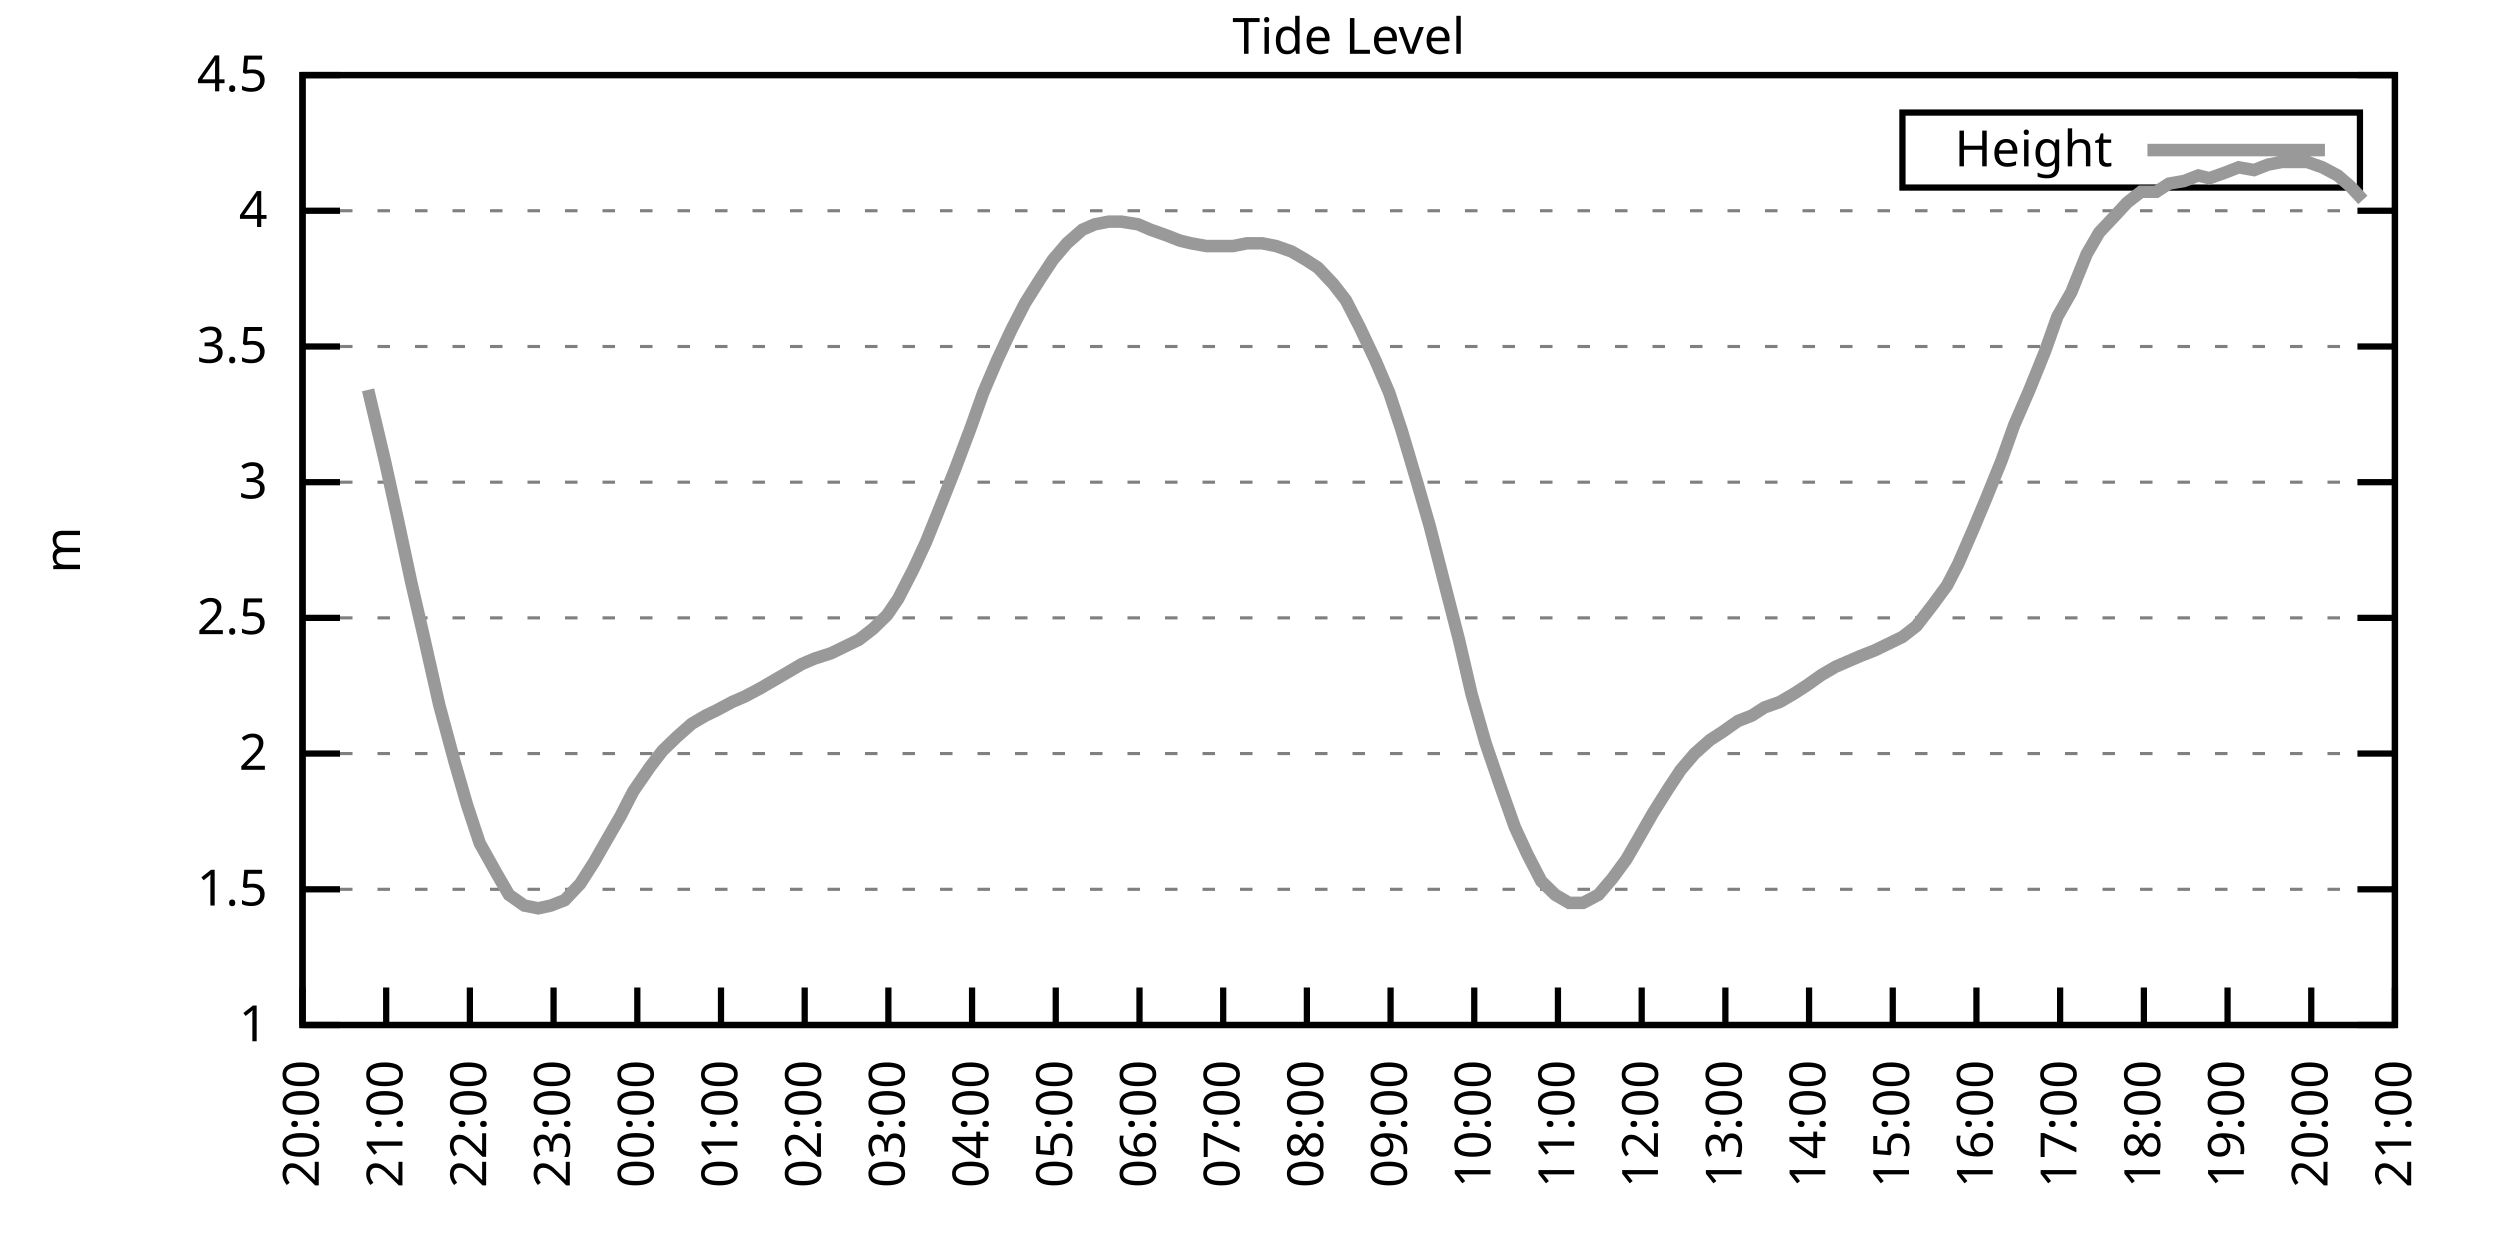
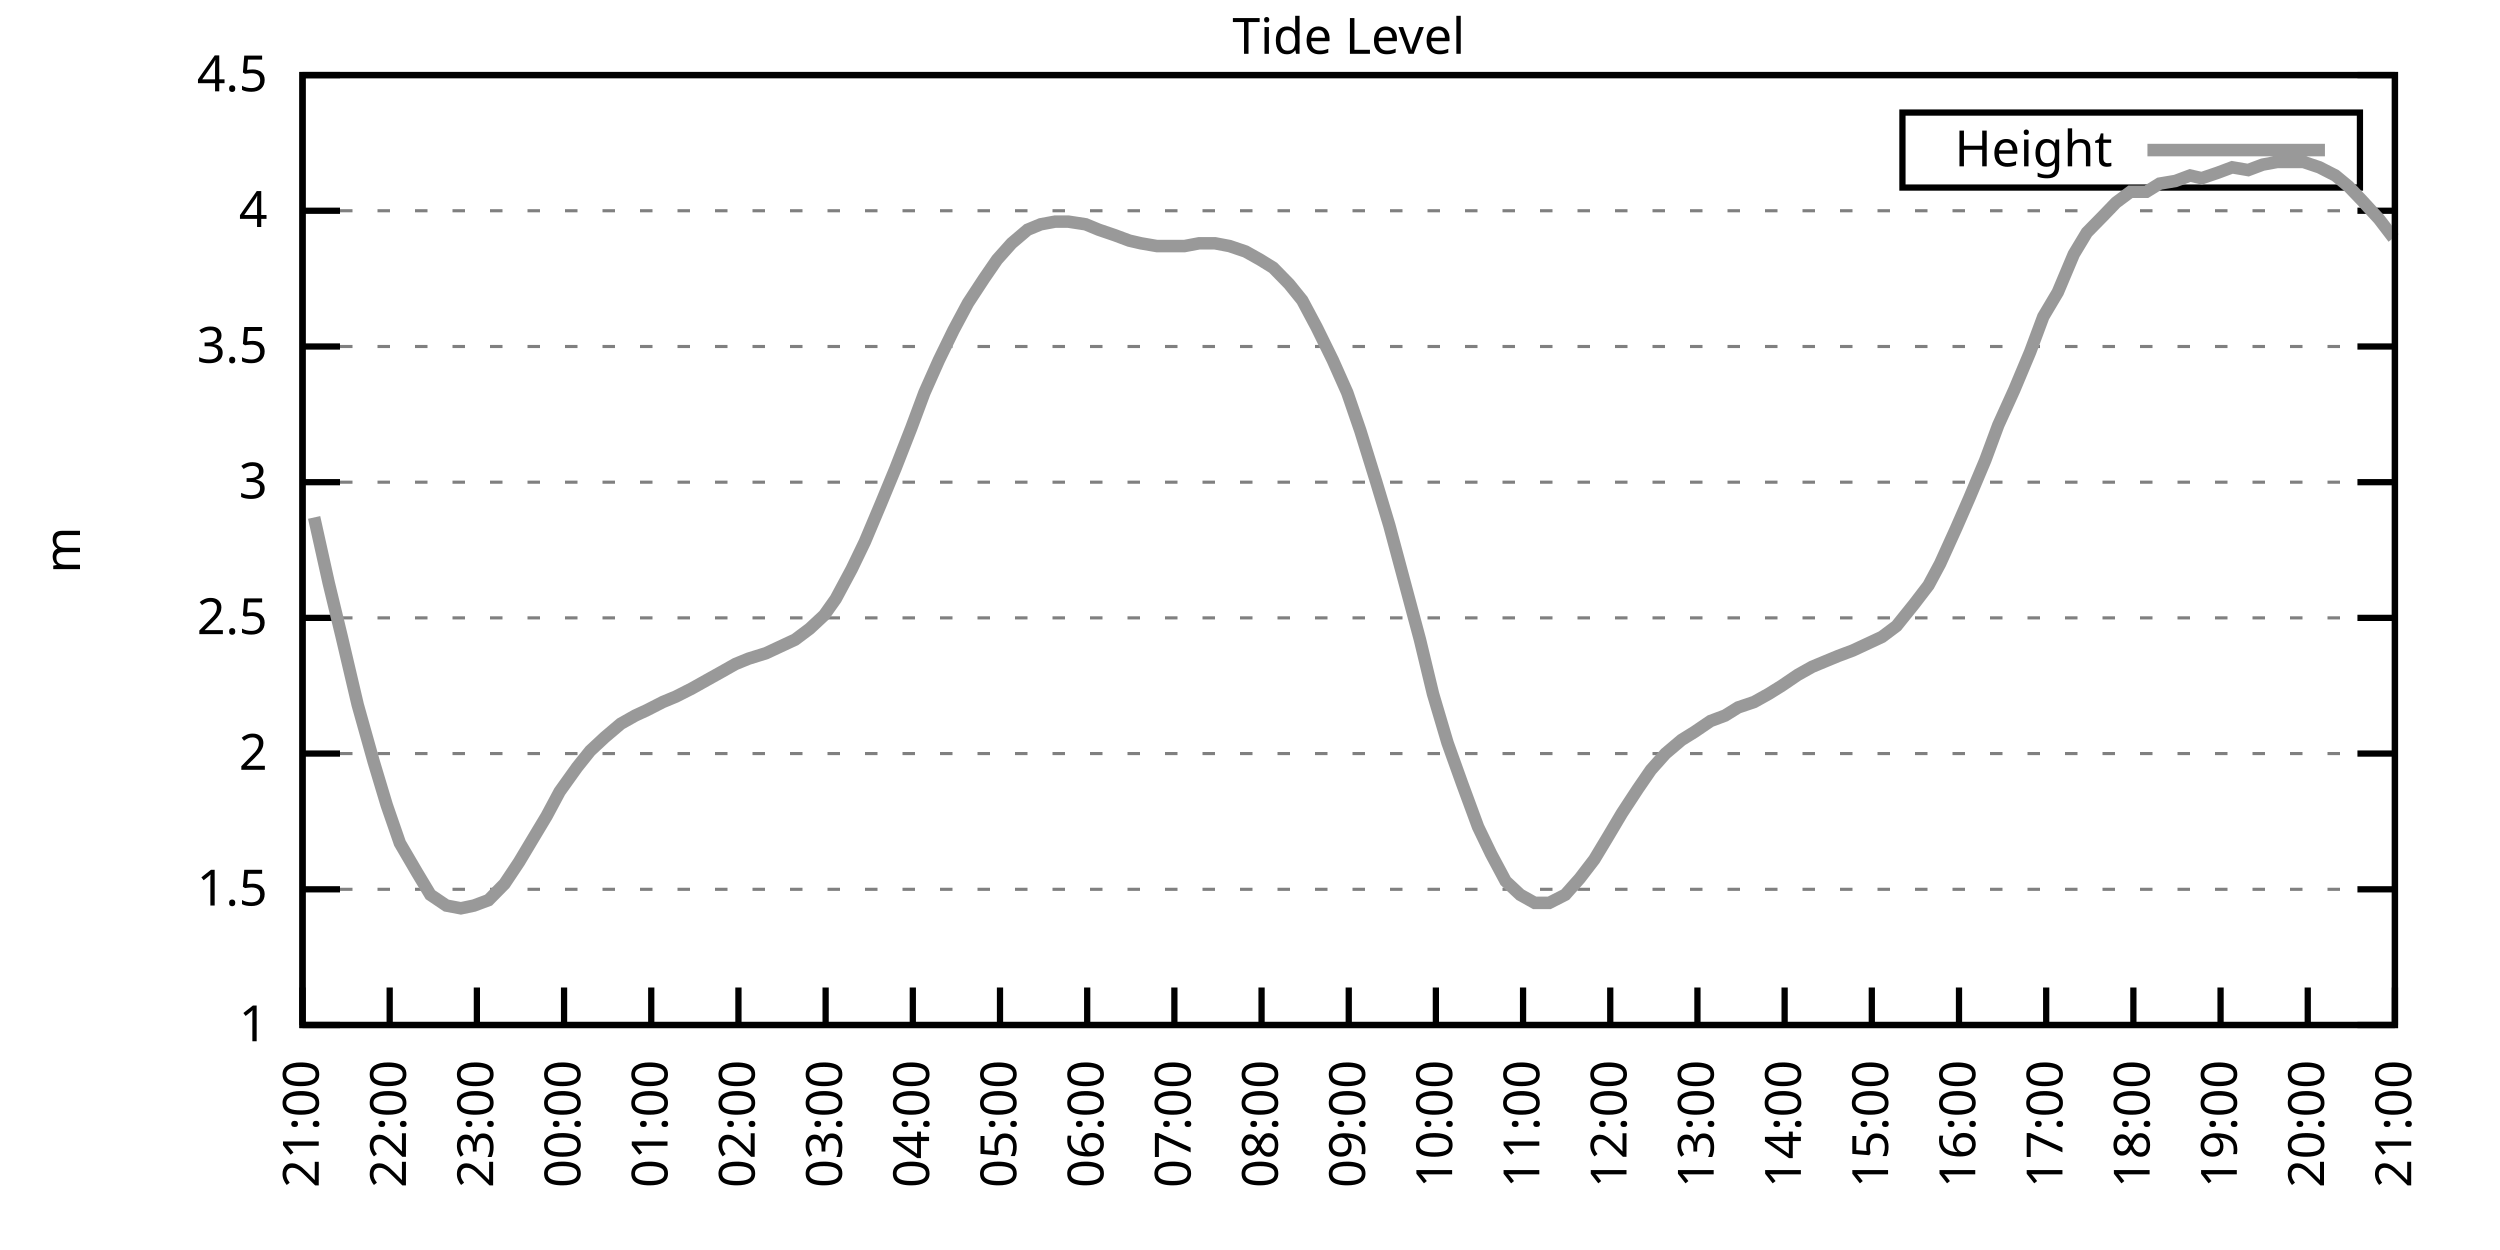
<svg xmlns="http://www.w3.org/2000/svg" xmlns:xlink="http://www.w3.org/1999/xlink" width="400" height="200" viewBox="0 0 400 200">
  <g id="gnuplot_canvas">
    <rect x="0" y="0" width="400" height="200" fill="none" />
    <defs>
      <circle id="gpDot" r="0.5" stroke-width="0.5" stroke="currentColor" />
      <path id="gpPt0" stroke-width="0.333" stroke="currentColor" d="M-1,0 h2 M0,-1 v2" />
      <path id="gpPt1" stroke-width="0.333" stroke="currentColor" d="M-1,-1 L1,1 M1,-1 L-1,1" />
      <path id="gpPt2" stroke-width="0.333" stroke="currentColor" d="M-1,0 L1,0 M0,-1 L0,1 M-1,-1 L1,1 M-1,1 L1,-1" />
      <rect id="gpPt3" stroke-width="0.333" stroke="currentColor" x="-1" y="-1" width="2" height="2" />
      <rect id="gpPt4" stroke-width="0.333" stroke="currentColor" fill="currentColor" x="-1" y="-1" width="2" height="2" />
      <circle id="gpPt5" stroke-width="0.333" stroke="currentColor" cx="0" cy="0" r="1" />
      <use xlink:href="#gpPt5" id="gpPt6" fill="currentColor" stroke="none" />
      <path id="gpPt7" stroke-width="0.333" stroke="currentColor" d="M0,-1.33 L-1.33,0.67 L1.33,0.67 z" />
      <use xlink:href="#gpPt7" id="gpPt8" fill="currentColor" stroke="none" />
      <use xlink:href="#gpPt7" id="gpPt9" stroke="currentColor" transform="rotate(180)" />
      <use xlink:href="#gpPt9" id="gpPt10" fill="currentColor" stroke="none" />
      <use xlink:href="#gpPt3" id="gpPt11" stroke="currentColor" transform="rotate(45)" />
      <use xlink:href="#gpPt11" id="gpPt12" fill="currentColor" stroke="none" />
      <path id="gpPt13" stroke-width="0.333" stroke="currentColor" d="M0,1.330 L1.265,0.411 L0.782,-1.067 L-0.782,-1.076 L-1.265,0.411 z" />
      <use xlink:href="#gpPt13" id="gpPt14" fill="currentColor" stroke="none" />
      <filter id="textbox" filterUnits="objectBoundingBox" x="0" y="0" height="1" width="1">
        <feFlood flood-color="white" flood-opacity="1" result="bgnd" />
        <feComposite in="SourceGraphic" in2="bgnd" operator="atop" />
      </filter>
      <filter id="greybox" filterUnits="objectBoundingBox" x="0" y="0" height="1" width="1">
        <feFlood flood-color="lightgrey" flood-opacity="1" result="grey" />
        <feComposite in="SourceGraphic" in2="grey" operator="atop" />
      </filter>
    </defs>
    <g fill="none" color="white" stroke="currentColor" stroke-width="1.00" stroke-linecap="butt" stroke-linejoin="miter">
</g>
    <g fill="none" color="black" stroke="currentColor" stroke-width="1.00" stroke-linecap="butt" stroke-linejoin="miter">
      <g stroke="none" shape-rendering="crispEdges">
        <polygon fill="rgb(255, 255, 255)" points="48.40,164.00 383.18,164.00 383.18,12.02 48.40,12.02 " />
      </g>
    </g>
    <g fill="none" color="black" stroke="currentColor" stroke-width="1.00" stroke-linecap="butt" stroke-linejoin="miter">
</g>
    <g fill="none" color="black" stroke="black" stroke-width="0.50" stroke-linecap="butt" stroke-linejoin="miter">
</g>
    <g fill="none" color="gray" stroke="currentColor" stroke-width="0.50" stroke-linecap="butt" stroke-linejoin="miter">
      <path stroke="gray" stroke-dasharray="2,4" class="gridline" d="M48.40,164.00 L383.19,164.00  " />
    </g>
    <g fill="none" color="gray" stroke="gray" stroke-width="1.00" stroke-linecap="butt" stroke-linejoin="miter">
</g>
    <g fill="none" color="black" stroke="currentColor" stroke-width="1.00" stroke-linecap="butt" stroke-linejoin="miter">
      <path stroke="black" d="M48.40,164.00 L54.40,164.00 M383.19,164.00 L377.19,164.00  " />
      <g transform="translate(42.80,166.60)" stroke="none" fill="black" font-family="Sans" font-size="8.00" text-anchor="end">
        <text>
          <tspan font-family="Sans"> 1</tspan>
        </text>
      </g>
    </g>
    <g fill="none" color="black" stroke="currentColor" stroke-width="1.00" stroke-linecap="butt" stroke-linejoin="miter">
</g>
    <g fill="none" color="black" stroke="black" stroke-width="0.50" stroke-linecap="butt" stroke-linejoin="miter">
</g>
    <g fill="none" color="gray" stroke="currentColor" stroke-width="0.50" stroke-linecap="butt" stroke-linejoin="miter">
      <path stroke="gray" stroke-dasharray="2,4" class="gridline" d="M48.40,142.29 L383.19,142.29  " />
    </g>
    <g fill="none" color="gray" stroke="gray" stroke-width="1.00" stroke-linecap="butt" stroke-linejoin="miter">
</g>
    <g fill="none" color="black" stroke="currentColor" stroke-width="1.00" stroke-linecap="butt" stroke-linejoin="miter">
      <path stroke="black" d="M48.40,142.29 L54.40,142.29 M383.19,142.29 L377.19,142.29  " />
      <g transform="translate(42.80,144.89)" stroke="none" fill="black" font-family="Sans" font-size="8.00" text-anchor="end">
        <text>
          <tspan font-family="Sans"> 1.5</tspan>
        </text>
      </g>
    </g>
    <g fill="none" color="black" stroke="currentColor" stroke-width="1.00" stroke-linecap="butt" stroke-linejoin="miter">
</g>
    <g fill="none" color="black" stroke="black" stroke-width="0.50" stroke-linecap="butt" stroke-linejoin="miter">
</g>
    <g fill="none" color="gray" stroke="currentColor" stroke-width="0.50" stroke-linecap="butt" stroke-linejoin="miter">
      <path stroke="gray" stroke-dasharray="2,4" class="gridline" d="M48.40,120.57 L383.19,120.57  " />
    </g>
    <g fill="none" color="gray" stroke="gray" stroke-width="1.00" stroke-linecap="butt" stroke-linejoin="miter">
</g>
    <g fill="none" color="black" stroke="currentColor" stroke-width="1.00" stroke-linecap="butt" stroke-linejoin="miter">
      <path stroke="black" d="M48.40,120.57 L54.40,120.57 M383.19,120.57 L377.19,120.57  " />
      <g transform="translate(42.80,123.17)" stroke="none" fill="black" font-family="Sans" font-size="8.00" text-anchor="end">
        <text>
          <tspan font-family="Sans"> 2</tspan>
        </text>
      </g>
    </g>
    <g fill="none" color="black" stroke="currentColor" stroke-width="1.00" stroke-linecap="butt" stroke-linejoin="miter">
</g>
    <g fill="none" color="black" stroke="black" stroke-width="0.50" stroke-linecap="butt" stroke-linejoin="miter">
</g>
    <g fill="none" color="gray" stroke="currentColor" stroke-width="0.50" stroke-linecap="butt" stroke-linejoin="miter">
      <path stroke="gray" stroke-dasharray="2,4" class="gridline" d="M48.40,98.86 L383.19,98.86  " />
    </g>
    <g fill="none" color="gray" stroke="gray" stroke-width="1.00" stroke-linecap="butt" stroke-linejoin="miter">
</g>
    <g fill="none" color="black" stroke="currentColor" stroke-width="1.00" stroke-linecap="butt" stroke-linejoin="miter">
      <path stroke="black" d="M48.40,98.86 L54.40,98.86 M383.19,98.86 L377.19,98.86  " />
      <g transform="translate(42.80,101.46)" stroke="none" fill="black" font-family="Sans" font-size="8.00" text-anchor="end">
        <text>
          <tspan font-family="Sans"> 2.5</tspan>
        </text>
      </g>
    </g>
    <g fill="none" color="black" stroke="currentColor" stroke-width="1.00" stroke-linecap="butt" stroke-linejoin="miter">
</g>
    <g fill="none" color="black" stroke="black" stroke-width="0.50" stroke-linecap="butt" stroke-linejoin="miter">
</g>
    <g fill="none" color="gray" stroke="currentColor" stroke-width="0.50" stroke-linecap="butt" stroke-linejoin="miter">
      <path stroke="gray" stroke-dasharray="2,4" class="gridline" d="M48.40,77.15 L383.19,77.15  " />
    </g>
    <g fill="none" color="gray" stroke="gray" stroke-width="1.00" stroke-linecap="butt" stroke-linejoin="miter">
</g>
    <g fill="none" color="black" stroke="currentColor" stroke-width="1.00" stroke-linecap="butt" stroke-linejoin="miter">
      <path stroke="black" d="M48.40,77.15 L54.40,77.15 M383.19,77.15 L377.19,77.15  " />
      <g transform="translate(42.80,79.75)" stroke="none" fill="black" font-family="Sans" font-size="8.00" text-anchor="end">
        <text>
          <tspan font-family="Sans"> 3</tspan>
        </text>
      </g>
    </g>
    <g fill="none" color="black" stroke="currentColor" stroke-width="1.00" stroke-linecap="butt" stroke-linejoin="miter">
</g>
    <g fill="none" color="black" stroke="black" stroke-width="0.50" stroke-linecap="butt" stroke-linejoin="miter">
</g>
    <g fill="none" color="gray" stroke="currentColor" stroke-width="0.50" stroke-linecap="butt" stroke-linejoin="miter">
      <path stroke="gray" stroke-dasharray="2,4" class="gridline" d="M48.40,55.44 L383.19,55.44  " />
    </g>
    <g fill="none" color="gray" stroke="gray" stroke-width="1.00" stroke-linecap="butt" stroke-linejoin="miter">
</g>
    <g fill="none" color="black" stroke="currentColor" stroke-width="1.00" stroke-linecap="butt" stroke-linejoin="miter">
      <path stroke="black" d="M48.40,55.44 L54.40,55.44 M383.19,55.44 L377.19,55.44  " />
      <g transform="translate(42.80,58.04)" stroke="none" fill="black" font-family="Sans" font-size="8.00" text-anchor="end">
        <text>
          <tspan font-family="Sans"> 3.5</tspan>
        </text>
      </g>
    </g>
    <g fill="none" color="black" stroke="currentColor" stroke-width="1.00" stroke-linecap="butt" stroke-linejoin="miter">
</g>
    <g fill="none" color="black" stroke="black" stroke-width="0.50" stroke-linecap="butt" stroke-linejoin="miter">
</g>
    <g fill="none" color="gray" stroke="currentColor" stroke-width="0.50" stroke-linecap="butt" stroke-linejoin="miter">
      <path stroke="gray" stroke-dasharray="2,4" class="gridline" d="M48.40,33.72 L383.19,33.72  " />
    </g>
    <g fill="none" color="gray" stroke="gray" stroke-width="1.00" stroke-linecap="butt" stroke-linejoin="miter">
</g>
    <g fill="none" color="black" stroke="currentColor" stroke-width="1.00" stroke-linecap="butt" stroke-linejoin="miter">
      <path stroke="black" d="M48.40,33.72 L54.40,33.72 M383.19,33.72 L377.19,33.72  " />
      <g transform="translate(42.80,36.32)" stroke="none" fill="black" font-family="Sans" font-size="8.00" text-anchor="end">
        <text>
          <tspan font-family="Sans"> 4</tspan>
        </text>
      </g>
    </g>
    <g fill="none" color="black" stroke="currentColor" stroke-width="1.00" stroke-linecap="butt" stroke-linejoin="miter">
</g>
    <g fill="none" color="black" stroke="black" stroke-width="0.50" stroke-linecap="butt" stroke-linejoin="miter">
</g>
    <g fill="none" color="gray" stroke="currentColor" stroke-width="0.50" stroke-linecap="butt" stroke-linejoin="miter">
      <path stroke="gray" stroke-dasharray="2,4" class="gridline" d="M48.40,12.01 L383.19,12.01  " />
    </g>
    <g fill="none" color="gray" stroke="gray" stroke-width="1.00" stroke-linecap="butt" stroke-linejoin="miter">
</g>
    <g fill="none" color="black" stroke="currentColor" stroke-width="1.00" stroke-linecap="butt" stroke-linejoin="miter">
      <path stroke="black" d="M48.40,12.01 L54.40,12.01 M383.19,12.01 L377.19,12.01  " />
      <g transform="translate(42.80,14.61)" stroke="none" fill="black" font-family="Sans" font-size="8.00" text-anchor="end">
        <text>
          <tspan font-family="Sans"> 4.5</tspan>
        </text>
      </g>
    </g>
    <g fill="none" color="black" stroke="currentColor" stroke-width="1.00" stroke-linecap="butt" stroke-linejoin="miter">
      <path stroke="black" d="M48.40,164.00 L48.40,158.00  " />
      <g transform="translate(51.00,169.60) rotate(270.00)" stroke="none" fill="black" font-family="Sans" font-size="8.00" text-anchor="end">
        <text>
-           <tspan font-family="Sans">20:00</tspan>
-         </text>
-       </g>
-     </g>
-     <g fill="none" color="black" stroke="currentColor" stroke-width="1.00" stroke-linecap="butt" stroke-linejoin="miter">
-       <path stroke="black" d="M61.79,164.00 L61.79,158.00  " />
-       <g transform="translate(64.39,169.60) rotate(270.00)" stroke="none" fill="black" font-family="Sans" font-size="8.00" text-anchor="end">
-         <text>
          <tspan font-family="Sans">21:00</tspan>
        </text>
      </g>
    </g>
    <g fill="none" color="black" stroke="currentColor" stroke-width="1.00" stroke-linecap="butt" stroke-linejoin="miter">
-       <path stroke="black" d="M75.18,164.00 L75.18,158.00  " />
-       <g transform="translate(77.78,169.60) rotate(270.00)" stroke="none" fill="black" font-family="Sans" font-size="8.00" text-anchor="end">
+       <path stroke="black" d="M62.35,164.00 L62.35,158.00  " />
+       <g transform="translate(64.95,169.60) rotate(270.00)" stroke="none" fill="black" font-family="Sans" font-size="8.00" text-anchor="end">
        <text>
          <tspan font-family="Sans">22:00</tspan>
        </text>
      </g>
    </g>
    <g fill="none" color="black" stroke="currentColor" stroke-width="1.00" stroke-linecap="butt" stroke-linejoin="miter">
-       <path stroke="black" d="M88.57,164.00 L88.57,158.00  " />
-       <g transform="translate(91.17,169.60) rotate(270.00)" stroke="none" fill="black" font-family="Sans" font-size="8.00" text-anchor="end">
+       <path stroke="black" d="M76.30,164.00 L76.30,158.00  " />
+       <g transform="translate(78.90,169.60) rotate(270.00)" stroke="none" fill="black" font-family="Sans" font-size="8.00" text-anchor="end">
        <text>
          <tspan font-family="Sans">23:00</tspan>
        </text>
      </g>
    </g>
    <g fill="none" color="black" stroke="currentColor" stroke-width="1.00" stroke-linecap="butt" stroke-linejoin="miter">
-       <path stroke="black" d="M101.97,164.00 L101.97,158.00  " />
-       <g transform="translate(104.57,169.60) rotate(270.00)" stroke="none" fill="black" font-family="Sans" font-size="8.00" text-anchor="end">
+       <path stroke="black" d="M90.25,164.00 L90.25,158.00  " />
+       <g transform="translate(92.85,169.60) rotate(270.00)" stroke="none" fill="black" font-family="Sans" font-size="8.00" text-anchor="end">
        <text>
          <tspan font-family="Sans">00:00</tspan>
        </text>
      </g>
    </g>
    <g fill="none" color="black" stroke="currentColor" stroke-width="1.00" stroke-linecap="butt" stroke-linejoin="miter">
-       <path stroke="black" d="M115.36,164.00 L115.36,158.00  " />
-       <g transform="translate(117.96,169.60) rotate(270.00)" stroke="none" fill="black" font-family="Sans" font-size="8.00" text-anchor="end">
+       <path stroke="black" d="M104.20,164.00 L104.20,158.00  " />
+       <g transform="translate(106.80,169.60) rotate(270.00)" stroke="none" fill="black" font-family="Sans" font-size="8.00" text-anchor="end">
        <text>
          <tspan font-family="Sans">01:00</tspan>
        </text>
      </g>
    </g>
    <g fill="none" color="black" stroke="currentColor" stroke-width="1.00" stroke-linecap="butt" stroke-linejoin="miter">
-       <path stroke="black" d="M128.75,164.00 L128.75,158.00  " />
-       <g transform="translate(131.35,169.60) rotate(270.00)" stroke="none" fill="black" font-family="Sans" font-size="8.00" text-anchor="end">
+       <path stroke="black" d="M118.15,164.00 L118.15,158.00  " />
+       <g transform="translate(120.75,169.60) rotate(270.00)" stroke="none" fill="black" font-family="Sans" font-size="8.00" text-anchor="end">
        <text>
          <tspan font-family="Sans">02:00</tspan>
        </text>
      </g>
    </g>
    <g fill="none" color="black" stroke="currentColor" stroke-width="1.00" stroke-linecap="butt" stroke-linejoin="miter">
-       <path stroke="black" d="M142.14,164.00 L142.14,158.00  " />
-       <g transform="translate(144.74,169.60) rotate(270.00)" stroke="none" fill="black" font-family="Sans" font-size="8.00" text-anchor="end">
+       <path stroke="black" d="M132.10,164.00 L132.10,158.00  " />
+       <g transform="translate(134.70,169.60) rotate(270.00)" stroke="none" fill="black" font-family="Sans" font-size="8.00" text-anchor="end">
        <text>
          <tspan font-family="Sans">03:00</tspan>
        </text>
      </g>
    </g>
    <g fill="none" color="black" stroke="currentColor" stroke-width="1.00" stroke-linecap="butt" stroke-linejoin="miter">
-       <path stroke="black" d="M155.53,164.00 L155.53,158.00  " />
-       <g transform="translate(158.13,169.60) rotate(270.00)" stroke="none" fill="black" font-family="Sans" font-size="8.00" text-anchor="end">
+       <path stroke="black" d="M146.05,164.00 L146.05,158.00  " />
+       <g transform="translate(148.65,169.60) rotate(270.00)" stroke="none" fill="black" font-family="Sans" font-size="8.00" text-anchor="end">
        <text>
          <tspan font-family="Sans">04:00</tspan>
        </text>
      </g>
    </g>
    <g fill="none" color="black" stroke="currentColor" stroke-width="1.00" stroke-linecap="butt" stroke-linejoin="miter">
-       <path stroke="black" d="M168.92,164.00 L168.92,158.00  " />
-       <g transform="translate(171.52,169.60) rotate(270.00)" stroke="none" fill="black" font-family="Sans" font-size="8.00" text-anchor="end">
+       <path stroke="black" d="M160.00,164.00 L160.00,158.00  " />
+       <g transform="translate(162.60,169.60) rotate(270.00)" stroke="none" fill="black" font-family="Sans" font-size="8.00" text-anchor="end">
        <text>
          <tspan font-family="Sans">05:00</tspan>
        </text>
      </g>
    </g>
    <g fill="none" color="black" stroke="currentColor" stroke-width="1.00" stroke-linecap="butt" stroke-linejoin="miter">
-       <path stroke="black" d="M182.32,164.00 L182.32,158.00  " />
-       <g transform="translate(184.92,169.60) rotate(270.00)" stroke="none" fill="black" font-family="Sans" font-size="8.00" text-anchor="end">
+       <path stroke="black" d="M173.95,164.00 L173.95,158.00  " />
+       <g transform="translate(176.55,169.60) rotate(270.00)" stroke="none" fill="black" font-family="Sans" font-size="8.00" text-anchor="end">
        <text>
          <tspan font-family="Sans">06:00</tspan>
        </text>
      </g>
    </g>
    <g fill="none" color="black" stroke="currentColor" stroke-width="1.00" stroke-linecap="butt" stroke-linejoin="miter">
-       <path stroke="black" d="M195.71,164.00 L195.71,158.00  " />
-       <g transform="translate(198.31,169.60) rotate(270.00)" stroke="none" fill="black" font-family="Sans" font-size="8.00" text-anchor="end">
+       <path stroke="black" d="M187.90,164.00 L187.90,158.00  " />
+       <g transform="translate(190.50,169.60) rotate(270.00)" stroke="none" fill="black" font-family="Sans" font-size="8.00" text-anchor="end">
        <text>
          <tspan font-family="Sans">07:00</tspan>
        </text>
      </g>
    </g>
    <g fill="none" color="black" stroke="currentColor" stroke-width="1.00" stroke-linecap="butt" stroke-linejoin="miter">
-       <path stroke="black" d="M209.10,164.00 L209.10,158.00  " />
-       <g transform="translate(211.70,169.60) rotate(270.00)" stroke="none" fill="black" font-family="Sans" font-size="8.00" text-anchor="end">
+       <path stroke="black" d="M201.85,164.00 L201.85,158.00  " />
+       <g transform="translate(204.45,169.60) rotate(270.00)" stroke="none" fill="black" font-family="Sans" font-size="8.00" text-anchor="end">
        <text>
          <tspan font-family="Sans">08:00</tspan>
        </text>
      </g>
    </g>
    <g fill="none" color="black" stroke="currentColor" stroke-width="1.00" stroke-linecap="butt" stroke-linejoin="miter">
-       <path stroke="black" d="M222.49,164.00 L222.49,158.00  " />
-       <g transform="translate(225.09,169.60) rotate(270.00)" stroke="none" fill="black" font-family="Sans" font-size="8.00" text-anchor="end">
+       <path stroke="black" d="M215.80,164.00 L215.80,158.00  " />
+       <g transform="translate(218.40,169.60) rotate(270.00)" stroke="none" fill="black" font-family="Sans" font-size="8.00" text-anchor="end">
        <text>
          <tspan font-family="Sans">09:00</tspan>
        </text>
      </g>
    </g>
    <g fill="none" color="black" stroke="currentColor" stroke-width="1.00" stroke-linecap="butt" stroke-linejoin="miter">
-       <path stroke="black" d="M235.88,164.00 L235.88,158.00  " />
-       <g transform="translate(238.48,169.60) rotate(270.00)" stroke="none" fill="black" font-family="Sans" font-size="8.00" text-anchor="end">
+       <path stroke="black" d="M229.74,164.00 L229.74,158.00  " />
+       <g transform="translate(232.34,169.60) rotate(270.00)" stroke="none" fill="black" font-family="Sans" font-size="8.00" text-anchor="end">
        <text>
          <tspan font-family="Sans">10:00</tspan>
        </text>
      </g>
    </g>
    <g fill="none" color="black" stroke="currentColor" stroke-width="1.00" stroke-linecap="butt" stroke-linejoin="miter">
-       <path stroke="black" d="M249.27,164.00 L249.27,158.00  " />
-       <g transform="translate(251.87,169.60) rotate(270.00)" stroke="none" fill="black" font-family="Sans" font-size="8.00" text-anchor="end">
+       <path stroke="black" d="M243.69,164.00 L243.69,158.00  " />
+       <g transform="translate(246.29,169.60) rotate(270.00)" stroke="none" fill="black" font-family="Sans" font-size="8.00" text-anchor="end">
        <text>
          <tspan font-family="Sans">11:00</tspan>
        </text>
      </g>
    </g>
    <g fill="none" color="black" stroke="currentColor" stroke-width="1.00" stroke-linecap="butt" stroke-linejoin="miter">
-       <path stroke="black" d="M262.67,164.00 L262.67,158.00  " />
-       <g transform="translate(265.27,169.60) rotate(270.00)" stroke="none" fill="black" font-family="Sans" font-size="8.00" text-anchor="end">
+       <path stroke="black" d="M257.64,164.00 L257.64,158.00  " />
+       <g transform="translate(260.24,169.60) rotate(270.00)" stroke="none" fill="black" font-family="Sans" font-size="8.00" text-anchor="end">
        <text>
          <tspan font-family="Sans">12:00</tspan>
        </text>
      </g>
    </g>
    <g fill="none" color="black" stroke="currentColor" stroke-width="1.00" stroke-linecap="butt" stroke-linejoin="miter">
-       <path stroke="black" d="M276.06,164.00 L276.06,158.00  " />
-       <g transform="translate(278.66,169.60) rotate(270.00)" stroke="none" fill="black" font-family="Sans" font-size="8.00" text-anchor="end">
+       <path stroke="black" d="M271.59,164.00 L271.59,158.00  " />
+       <g transform="translate(274.19,169.60) rotate(270.00)" stroke="none" fill="black" font-family="Sans" font-size="8.00" text-anchor="end">
        <text>
          <tspan font-family="Sans">13:00</tspan>
        </text>
      </g>
    </g>
    <g fill="none" color="black" stroke="currentColor" stroke-width="1.00" stroke-linecap="butt" stroke-linejoin="miter">
-       <path stroke="black" d="M289.45,164.00 L289.45,158.00  " />
-       <g transform="translate(292.05,169.60) rotate(270.00)" stroke="none" fill="black" font-family="Sans" font-size="8.00" text-anchor="end">
+       <path stroke="black" d="M285.54,164.00 L285.54,158.00  " />
+       <g transform="translate(288.14,169.60) rotate(270.00)" stroke="none" fill="black" font-family="Sans" font-size="8.00" text-anchor="end">
        <text>
          <tspan font-family="Sans">14:00</tspan>
        </text>
      </g>
    </g>
    <g fill="none" color="black" stroke="currentColor" stroke-width="1.00" stroke-linecap="butt" stroke-linejoin="miter">
-       <path stroke="black" d="M302.84,164.00 L302.84,158.00  " />
-       <g transform="translate(305.44,169.60) rotate(270.00)" stroke="none" fill="black" font-family="Sans" font-size="8.00" text-anchor="end">
+       <path stroke="black" d="M299.49,164.00 L299.49,158.00  " />
+       <g transform="translate(302.09,169.60) rotate(270.00)" stroke="none" fill="black" font-family="Sans" font-size="8.00" text-anchor="end">
        <text>
          <tspan font-family="Sans">15:00</tspan>
        </text>
      </g>
    </g>
    <g fill="none" color="black" stroke="currentColor" stroke-width="1.00" stroke-linecap="butt" stroke-linejoin="miter">
-       <path stroke="black" d="M316.23,164.00 L316.23,158.00  " />
-       <g transform="translate(318.83,169.60) rotate(270.00)" stroke="none" fill="black" font-family="Sans" font-size="8.00" text-anchor="end">
+       <path stroke="black" d="M313.44,164.00 L313.44,158.00  " />
+       <g transform="translate(316.04,169.60) rotate(270.00)" stroke="none" fill="black" font-family="Sans" font-size="8.00" text-anchor="end">
        <text>
          <tspan font-family="Sans">16:00</tspan>
        </text>
      </g>
    </g>
    <g fill="none" color="black" stroke="currentColor" stroke-width="1.00" stroke-linecap="butt" stroke-linejoin="miter">
-       <path stroke="black" d="M329.62,164.00 L329.62,158.00  " />
-       <g transform="translate(332.22,169.60) rotate(270.00)" stroke="none" fill="black" font-family="Sans" font-size="8.00" text-anchor="end">
+       <path stroke="black" d="M327.39,164.00 L327.39,158.00  " />
+       <g transform="translate(329.99,169.60) rotate(270.00)" stroke="none" fill="black" font-family="Sans" font-size="8.00" text-anchor="end">
        <text>
          <tspan font-family="Sans">17:00</tspan>
        </text>
      </g>
    </g>
    <g fill="none" color="black" stroke="currentColor" stroke-width="1.00" stroke-linecap="butt" stroke-linejoin="miter">
-       <path stroke="black" d="M343.02,164.00 L343.02,158.00  " />
-       <g transform="translate(345.62,169.60) rotate(270.00)" stroke="none" fill="black" font-family="Sans" font-size="8.00" text-anchor="end">
+       <path stroke="black" d="M341.34,164.00 L341.34,158.00  " />
+       <g transform="translate(343.94,169.60) rotate(270.00)" stroke="none" fill="black" font-family="Sans" font-size="8.00" text-anchor="end">
        <text>
          <tspan font-family="Sans">18:00</tspan>
        </text>
      </g>
    </g>
    <g fill="none" color="black" stroke="currentColor" stroke-width="1.00" stroke-linecap="butt" stroke-linejoin="miter">
-       <path stroke="black" d="M356.41,164.00 L356.41,158.00  " />
-       <g transform="translate(359.01,169.60) rotate(270.00)" stroke="none" fill="black" font-family="Sans" font-size="8.00" text-anchor="end">
+       <path stroke="black" d="M355.29,164.00 L355.29,158.00  " />
+       <g transform="translate(357.89,169.60) rotate(270.00)" stroke="none" fill="black" font-family="Sans" font-size="8.00" text-anchor="end">
        <text>
          <tspan font-family="Sans">19:00</tspan>
        </text>
      </g>
    </g>
    <g fill="none" color="black" stroke="currentColor" stroke-width="1.00" stroke-linecap="butt" stroke-linejoin="miter">
-       <path stroke="black" d="M369.80,164.00 L369.80,158.00  " />
-       <g transform="translate(372.40,169.60) rotate(270.00)" stroke="none" fill="black" font-family="Sans" font-size="8.00" text-anchor="end">
+       <path stroke="black" d="M369.24,164.00 L369.24,158.00  " />
+       <g transform="translate(371.84,169.60) rotate(270.00)" stroke="none" fill="black" font-family="Sans" font-size="8.00" text-anchor="end">
        <text>
          <tspan font-family="Sans">20:00</tspan>
        </text>
      </g>
    </g>
    <g fill="none" color="black" stroke="currentColor" stroke-width="1.00" stroke-linecap="butt" stroke-linejoin="miter">
      <path stroke="black" d="M383.19,164.00 L383.19,158.00  " />
      <g transform="translate(385.79,169.60) rotate(270.00)" stroke="none" fill="black" font-family="Sans" font-size="8.00" text-anchor="end">
        <text>
          <tspan font-family="Sans">21:00</tspan>
        </text>
      </g>
    </g>
    <g fill="none" color="black" stroke="currentColor" stroke-width="1.00" stroke-linecap="butt" stroke-linejoin="miter">
</g>
    <g fill="none" color="black" stroke="currentColor" stroke-width="1.00" stroke-linecap="butt" stroke-linejoin="miter">
      <path stroke="black" d="M48.40,12.01 L48.40,164.00 L383.19,164.00 L383.19,12.01 L48.40,12.01 Z  " />
    </g>
    <g fill="none" color="black" stroke="currentColor" stroke-width="1.00" stroke-linecap="butt" stroke-linejoin="miter">
</g>
    <g fill="none" color="black" stroke="currentColor" stroke-width="1.00" stroke-linecap="butt" stroke-linejoin="miter">
      <path stroke="black" d="M304.39,30.01 L304.39,18.01 L377.59,18.01 L377.59,30.01 L304.39,30.01 Z  " />
    </g>
    <g id="Tide_level_plot_1">
      <g fill="none" color="white" stroke="black" stroke-width="2.00" stroke-linecap="butt" stroke-linejoin="miter">
</g>
      <g fill="none" color="black" stroke="currentColor" stroke-width="2.00" stroke-linecap="butt" stroke-linejoin="miter">
        <g transform="translate(337.99,26.61)" stroke="none" fill="black" font-family="Sans" font-size="8.00" text-anchor="end">
          <text>
            <tspan font-family="Sans">Height</tspan>
          </text>
        </g>
      </g>
      <g fill="none" color="black" stroke="currentColor" stroke-width="2.00" stroke-linecap="butt" stroke-linejoin="miter">
-         <path stroke="rgb(153, 153, 153)" d="M343.59,24.01 L371.99,24.01 M58.89,62.38 L61.57,73.67 L63.58,82.79 L65.81,93.22 L67.82,101.90 L70.27,112.76   L72.73,121.88 L74.74,128.83 L76.75,134.90 L79.42,139.68 L81.43,143.16 L83.89,144.89 L86.12,145.33 L88.13,144.89   L90.36,144.02 L92.82,141.42 L95.05,137.94 L97.28,134.04 L99.29,130.56 L101.30,126.65 L103.98,122.75 L105.98,120.14   L108.22,117.97 L110.67,115.80 L112.90,114.49 L114.69,113.63 L117.14,112.32 L119.15,111.45 L121.61,110.15 L123.84,108.85   L126.07,107.55 L128.30,106.24 L130.31,105.38 L132.99,104.51 L134.78,103.64 L137.45,102.34 L139.69,100.60 L141.92,98.43   L143.70,95.82 L146.16,91.04 L148.17,86.70 L150.62,80.62 L152.85,74.98 L155.31,68.46 L157.32,62.82 L159.55,57.61   L161.78,52.83 L164.01,48.49 L166.47,44.58 L168.48,41.54 L170.71,38.93 L173.17,36.76 L175.17,35.89 L177.41,35.46   L179.41,35.46 L182.09,35.89 L184.10,36.76 L186.56,37.63 L188.79,38.50 L190.57,38.93 L193.03,39.37 L195.04,39.37   L197.27,39.37 L199.50,38.93 L201.96,38.93 L204.19,39.37 L206.64,40.24 L208.88,41.54 L210.88,42.84 L213.34,45.45   L215.35,48.05 L217.58,52.40 L220.04,57.61 L222.27,62.82 L224.28,68.90 L226.73,77.15 L228.74,84.10 L230.97,92.78   L233.43,102.34 L235.44,111.02 L237.67,118.84 L239.90,125.35 L242.36,132.30 L244.36,136.64 L246.60,140.98 L248.83,143.16   L251.06,144.46 L253.29,144.46 L255.75,143.16 L257.98,140.55 L260.21,137.51 L262.22,134.04 L264.45,130.13 L266.91,126.22   L268.92,123.18 L271.15,120.57 L273.60,118.40 L275.61,117.10 L278.07,115.36 L280.30,114.49 L282.31,113.19 L284.76,112.32   L286.99,111.02 L289.00,109.72 L291.46,107.98 L293.69,106.68 L295.70,105.81 L297.71,104.94 L299.94,104.07 L302.62,102.77   L304.40,101.90 L306.63,100.16 L309.31,96.69 L311.54,93.65 L313.33,90.18 L315.79,84.53 L317.79,79.75 L320.25,73.67   L322.26,68.03 L324.71,62.38 L327.17,56.30 L329.18,50.66 L331.41,46.75 L333.86,40.67 L335.87,37.20 L338.33,34.59   L340.34,32.42 L342.57,30.68 L345.02,30.68 L347.03,29.38 L349.49,28.95 L351.72,28.08 L353.51,28.51 L355.96,27.64   L358.19,26.77 L360.65,27.21 L362.88,26.34 L365.11,25.91 L367.34,25.91 L369.13,25.91 L371.58,26.77 L374.04,28.08   L376.05,29.81 L378.06,31.99  " />
+         <path stroke="rgb(153, 153, 153)" d="M343.59,24.01 L371.99,24.01 M50.26,82.79 L52.58,93.22 L54.68,101.90 L57.23,112.76 L59.79,121.88 L61.88,128.83   L63.98,134.90 L66.77,139.68 L68.86,143.16 L71.42,144.89 L73.74,145.33 L75.83,144.89 L78.16,144.02 L80.72,141.42   L83.04,137.94 L85.37,134.04 L87.46,130.56 L89.55,126.65 L92.34,122.75 L94.43,120.14 L96.76,117.97 L99.32,115.80   L101.64,114.49 L103.50,113.63 L106.06,112.32 L108.15,111.45 L110.71,110.15 L113.03,108.85 L115.36,107.55 L117.68,106.24   L119.78,105.38 L122.57,104.51 L124.43,103.64 L127.22,102.34 L129.54,100.60 L131.87,98.43 L133.72,95.82 L136.28,91.04   L138.37,86.70 L140.93,80.62 L143.26,74.98 L145.81,68.46 L147.91,62.82 L150.23,57.61 L152.56,52.83 L154.88,48.49   L157.44,44.58 L159.53,41.54 L161.86,38.93 L164.41,36.76 L166.51,35.89 L168.83,35.46 L170.92,35.46 L173.71,35.89   L175.81,36.76 L178.36,37.63 L180.69,38.50 L182.55,38.93 L185.11,39.37 L187.20,39.37 L189.52,39.37 L191.85,38.93   L194.41,38.93 L196.73,39.37 L199.29,40.24 L201.61,41.54 L203.71,42.84 L206.26,45.45 L208.36,48.05 L210.68,52.40   L213.24,57.61 L215.56,62.82 L217.65,68.90 L220.21,77.15 L222.30,84.10 L224.63,92.78 L227.19,102.34 L229.28,111.02   L231.60,118.84 L233.93,125.35 L236.49,132.30 L238.58,136.64 L240.90,140.98 L243.23,143.16 L245.55,144.46 L247.88,144.46   L250.44,143.16 L252.76,140.55 L255.09,137.51 L257.18,134.04 L259.50,130.13 L262.06,126.22 L264.15,123.18 L266.48,120.57   L269.04,118.40 L271.13,117.10 L273.69,115.36 L276.01,114.49 L278.10,113.19 L280.66,112.32 L282.99,111.02 L285.08,109.72   L287.64,107.98 L289.96,106.68 L292.05,105.81 L294.15,104.94 L296.47,104.07 L299.26,102.77 L301.12,101.90 L303.44,100.16   L306.23,96.69 L308.56,93.65 L310.42,90.18 L312.98,84.53 L315.07,79.75 L317.63,73.67 L319.72,68.03 L322.28,62.38   L324.83,56.30 L326.93,50.66 L329.25,46.75 L331.81,40.67 L333.90,37.20 L336.46,34.59 L338.55,32.42 L340.88,30.68   L343.43,30.68 L345.53,29.38 L348.08,28.95 L350.41,28.08 L352.27,28.51 L354.83,27.64 L357.15,26.77 L359.71,27.21   L362.03,26.34 L364.36,25.91 L366.68,25.91 L368.54,25.91 L371.10,26.77 L373.66,28.08 L375.75,29.81 L377.84,31.99   L380.63,35.03 L382.96,38.07  " />
      </g>
    </g>
    <g fill="none" color="black" stroke="currentColor" stroke-width="2.00" stroke-linecap="butt" stroke-linejoin="miter">
</g>
    <g fill="none" color="black" stroke="black" stroke-width="1.00" stroke-linecap="butt" stroke-linejoin="miter">
</g>
    <g fill="none" color="black" stroke="currentColor" stroke-width="1.00" stroke-linecap="butt" stroke-linejoin="miter">
      <path stroke="black" d="M48.40,12.01 L48.40,164.00 L383.19,164.00 L383.19,12.01 L48.40,12.01 Z  " />
      <g transform="translate(12.80,88.01) rotate(270.00)" stroke="none" fill="black" font-family="Sans" font-size="8.00" text-anchor="middle">
        <text>
          <tspan font-family="Sans">m</tspan>
        </text>
      </g>
    </g>
    <g fill="none" color="black" stroke="currentColor" stroke-width="1.00" stroke-linecap="butt" stroke-linejoin="miter">
</g>
    <g fill="none" color="black" stroke="currentColor" stroke-width="1.00" stroke-linecap="butt" stroke-linejoin="miter">
      <g transform="translate(215.79,8.61)" stroke="none" fill="black" font-family="Sans" font-size="8.00" text-anchor="middle">
        <text>
          <tspan font-family="Sans">Tide Level</tspan>
        </text>
      </g>
    </g>
    <g fill="none" color="black" stroke="currentColor" stroke-width="1.00" stroke-linecap="butt" stroke-linejoin="miter">
</g>
  </g>
</svg>
